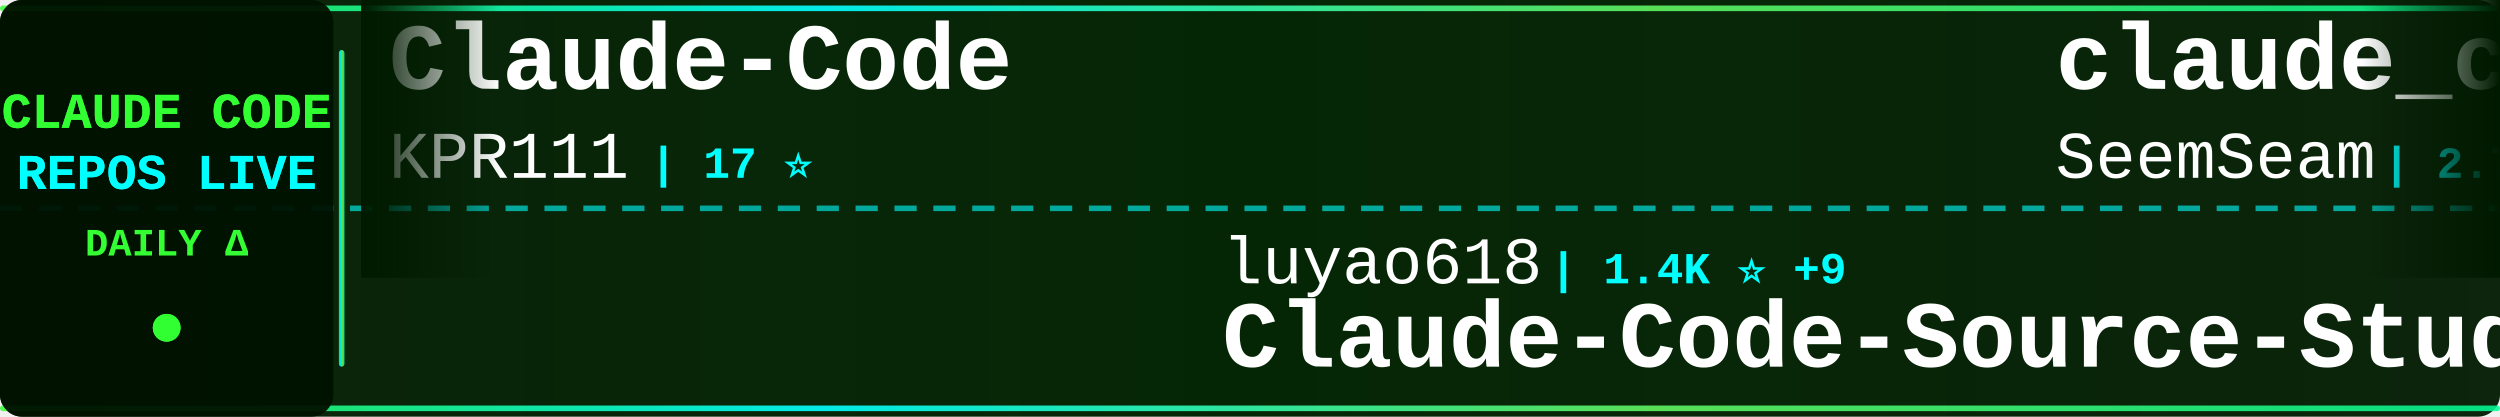
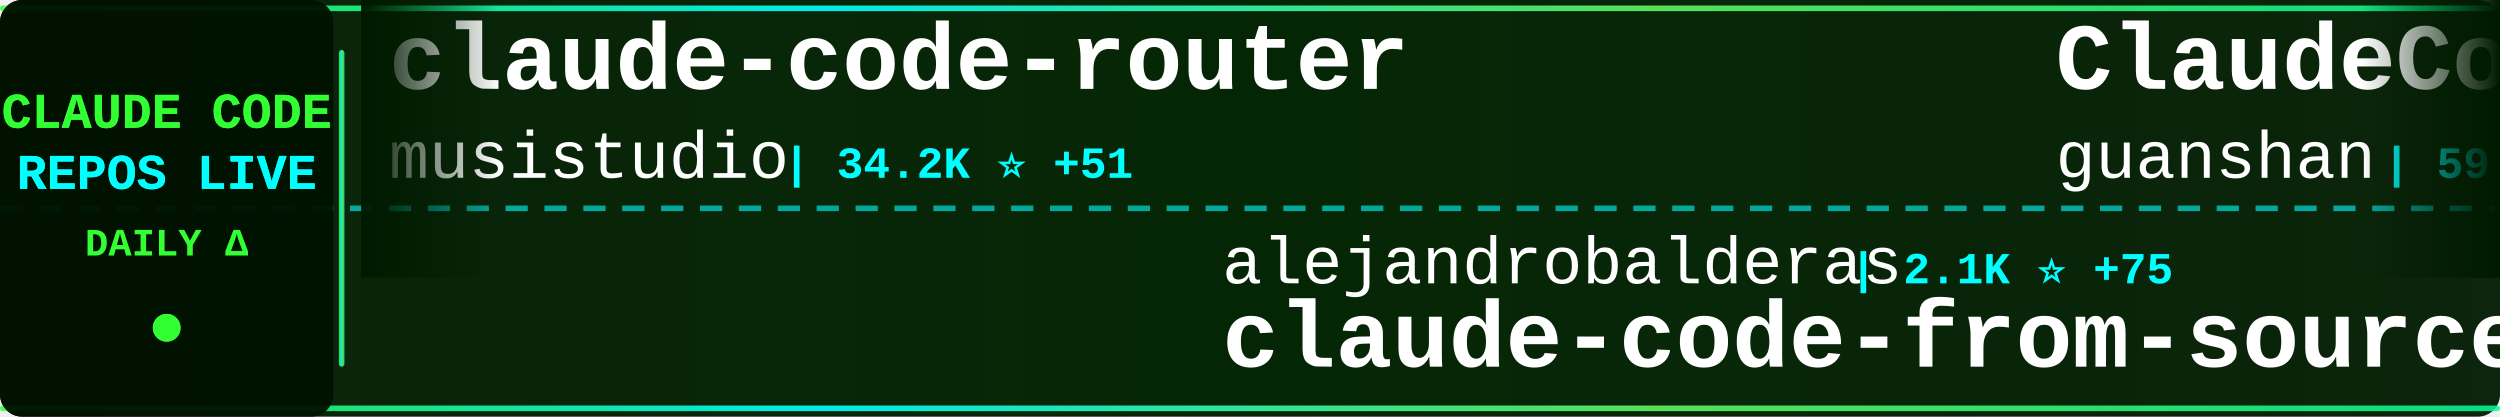
<svg xmlns="http://www.w3.org/2000/svg" width="900" height="150">
  <defs>
    <linearGradient id="tickerBg" x1="0%" y1="0%" x2="100%" y2="0%">
      <stop offset="0%" style="stop-color:#001a00;stop-opacity:0.95" />
      <stop offset="50%" style="stop-color:#002200;stop-opacity:0.98" />
      <stop offset="100%" style="stop-color:#001a00;stop-opacity:0.95" />
    </linearGradient>
    <linearGradient id="borderGrad" x1="0%" y1="0%" x2="100%" y2="0%">
      <stop offset="0%" style="stop-color:#33ff33;stop-opacity:0.85">
        <animate attributeName="stop-opacity" values="0.85;1;0.85" dur="2s" repeatCount="indefinite" />
      </stop>
      <stop offset="33%" style="stop-color:#00ffff;stop-opacity:0.9">
        <animate attributeName="stop-opacity" values="0.9;1;0.9" dur="2.2s" repeatCount="indefinite" />
      </stop>
      <stop offset="66%" style="stop-color:#66ff66;stop-opacity:0.85">
        <animate attributeName="stop-opacity" values="0.85;1;0.85" dur="1.8s" repeatCount="indefinite" />
      </stop>
      <stop offset="100%" style="stop-color:#00ff99;stop-opacity:0.85">
        <animate attributeName="stop-opacity" values="0.85;1;0.85" dur="2s" repeatCount="indefinite" />
      </stop>
    </linearGradient>
    <filter id="textGlow">
      <feGaussianBlur stdDeviation="0.1" result="coloredBlur" />
      <feMerge>
        <feMergeNode in="coloredBlur" />
        <feMergeNode in="SourceGraphic" />
      </feMerge>
    </filter>
    <filter id="metricGlow">
      <feGaussianBlur stdDeviation="0.2" result="coloredBlur" />
      <feMerge>
        <feMergeNode in="coloredBlur" />
        <feMergeNode in="SourceGraphic" />
      </feMerge>
    </filter>
    <linearGradient id="leftFade" x1="0%" y1="0%" x2="100%" y2="0%">
      <stop offset="0%" style="stop-color:#001a00;stop-opacity:1" />
      <stop offset="100%" style="stop-color:#001a00;stop-opacity:0" />
    </linearGradient>
    <linearGradient id="rightFade" x1="0%" y1="0%" x2="100%" y2="0%">
      <stop offset="0%" style="stop-color:#001a00;stop-opacity:0" />
      <stop offset="100%" style="stop-color:#001a00;stop-opacity:1" />
    </linearGradient>
  </defs>
  <rect width="900" height="150" fill="url(#tickerBg)" rx="8" />
  <rect x="0" y="2" width="900" height="2" fill="url(#borderGrad)" rx="1" />
  <rect x="0" y="146" width="900" height="2" fill="url(#borderGrad)" rx="1" />
  <line x1="0" y1="75" x2="900" y2="75" stroke="#00ffff" stroke-width="2" stroke-dasharray="8 6" opacity="0.6" />
  <rect x="0" y="0" width="120" height="150" fill="#001100" opacity="0.95" rx="8" />
  <text x="60" y="46" font-family="'Courier New', monospace" font-size="18" font-weight="bold" fill="#33ff33" text-anchor="middle" filter="url(#textGlow)">
    CLAUDE CODE
  </text>
  <text x="60" y="68" font-family="'Courier New', monospace" font-size="18" font-weight="bold" fill="#00ffff" text-anchor="middle" filter="url(#textGlow)">
    REPOS LIVE
  </text>
  <text x="60" y="92" font-family="'Courier New', monospace" font-size="14" font-weight="bold" fill="#33ff33" text-anchor="middle">
    DAILY Δ
  </text>
  <circle cx="60" cy="118" r="5" fill="#33ff33" filter="url(#metricGlow)">
    <animate attributeName="r" values="4;6;4" dur="1.5s" repeatCount="indefinite" />
    <animate attributeName="opacity" values="0.6;1;0.6" dur="1.5s" repeatCount="indefinite" />
  </circle>
  <rect x="122" y="18" width="2" height="114" fill="url(#borderGrad)" rx="1" />
  <clipPath id="tickerClip">
    <rect x="130" y="0" width="770" height="150" />
  </clipPath>
  <g clip-path="url(#tickerClip)">
    <g id="tickerItems">
      <animateTransform attributeName="transform" attributeType="XML" type="translate" from="0 0" to="-3000 0" dur="54s" repeatCount="indefinite" />
      <g transform="translate(0, 0)">
-         <text x="140" y="32" font-family="'Courier New', monospace" font-size="34" font-weight="bold" fill="#ffffff">Claude-Code</text>
-         <text x="140" y="64" font-family="'Courier New', monospace" font-size="24" font-weight="normal" fill="#ffffff" opacity="1.0">KPR111</text>
-         <text x="234" y="64" font-family="'Courier New', monospace" font-size="16" font-weight="bold" fill="#00ffff"> | 17 ⭐</text>
+         <text x="140" y="32" font-family="'Courier New', monospace" font-size="34" font-weight="bold" fill="#ffffff">claude-code-router</text>
+         <text x="140" y="64" font-family="'Courier New', monospace" font-size="24" font-weight="normal" fill="#ffffff" opacity="1.0">musistudio</text>
+         <text x="282" y="64" font-family="'Courier New', monospace" font-size="16" font-weight="bold" fill="#00ffff"> | 34.2K ⭐ +51</text>
      </g>
      <g transform="translate(300, 0)">
-         <text x="140" y="102" font-family="'Courier New', monospace" font-size="24" font-weight="normal" fill="#ffffff" opacity="1.0">luyao618</text>
-         <text x="258" y="102" font-family="'Courier New', monospace" font-size="16" font-weight="bold" fill="#00ffff"> | 1.4K ⭐ +9</text>
-         <text x="140" y="132" font-family="'Courier New', monospace" font-size="34" font-weight="bold" fill="#ffffff">Claude-Code-Source-Study</text>
+         <text x="140" y="102" font-family="'Courier New', monospace" font-size="24" font-weight="normal" fill="#ffffff" opacity="1.0">alejandrobalderas</text>
+         <text x="366" y="102" font-family="'Courier New', monospace" font-size="16" font-weight="bold" fill="#00ffff"> | 2.1K ⭐ +75</text>
+         <text x="140" y="132" font-family="'Courier New', monospace" font-size="34" font-weight="bold" fill="#ffffff">claude-code-from-source</text>
      </g>
      <g transform="translate(600, 0)">
-         <text x="140" y="32" font-family="'Courier New', monospace" font-size="34" font-weight="bold" fill="#ffffff">claude_codex_bridge</text>
-         <text x="140" y="64" font-family="'Courier New', monospace" font-size="24" font-weight="normal" fill="#ffffff" opacity="1.0">SeemSeam</text>
-         <text x="258" y="64" font-family="'Courier New', monospace" font-size="16" font-weight="bold" fill="#00ffff"> | 2.7K ⭐ +12</text>
+         <text x="140" y="32" font-family="'Courier New', monospace" font-size="34" font-weight="bold" fill="#ffffff">ClaudeCode</text>
+         <text x="140" y="64" font-family="'Courier New', monospace" font-size="24" font-weight="normal" fill="#ffffff" opacity="1.0">guanshan</text>
+         <text x="258" y="64" font-family="'Courier New', monospace" font-size="16" font-weight="bold" fill="#00ffff"> | 59 ⭐</text>
      </g>
      <g transform="translate(900, 0)">
-         <text x="140" y="102" font-family="'Courier New', monospace" font-size="24" font-weight="normal" fill="#ffffff" opacity="1.0">LING71671</text>
-         <text x="270" y="102" font-family="'Courier New', monospace" font-size="16" font-weight="bold" fill="#00ffff"> | 848 ⭐ +1</text>
-         <text x="140" y="132" font-family="'Courier New', monospace" font-size="34" font-weight="bold" fill="#ffffff">Open-ClaudeCode</text>
+         <text x="140" y="102" font-family="'Courier New', monospace" font-size="24" font-weight="normal" fill="#ffffff" opacity="1.0">xorespesp</text>
+         <text x="270" y="102" font-family="'Courier New', monospace" font-size="16" font-weight="bold" fill="#00ffff"> | 224 ⭐</text>
+         <text x="140" y="132" font-family="'Courier New', monospace" font-size="34" font-weight="bold" fill="#ffffff">claude-code</text>
      </g>
      <g transform="translate(1200, 0)">
-         <text x="140" y="32" font-family="'Courier New', monospace" font-size="34" font-weight="bold" fill="#ffffff">claude-code-system-promp...</text>
-         <text x="140" y="64" font-family="'Courier New', monospace" font-size="24" font-weight="normal" fill="#ffffff" opacity="1.0">Piebald-AI</text>
-         <text x="282" y="64" font-family="'Courier New', monospace" font-size="16" font-weight="bold" fill="#00ffff"> | 10.4K ⭐ +34</text>
+         <text x="140" y="32" font-family="'Courier New', monospace" font-size="34" font-weight="bold" fill="#ffffff">Claude-code</text>
+         <text x="140" y="64" font-family="'Courier New', monospace" font-size="24" font-weight="normal" fill="#ffffff" opacity="1.0">zstmfhy</text>
+         <text x="246" y="64" font-family="'Courier New', monospace" font-size="16" font-weight="bold" fill="#00ffff"> | 190 ⭐</text>
      </g>
      <g transform="translate(1500, 0)">
+         <text x="140" y="102" font-family="'Courier New', monospace" font-size="24" font-weight="normal" fill="#ffffff" opacity="1.0">lowcortisolprogrammer</text>
+         <text x="414" y="102" font-family="'Courier New', monospace" font-size="16" font-weight="bold" fill="#00ffff"> | 171 ⭐</text>
+         <text x="140" y="132" font-family="'Courier New', monospace" font-size="34" font-weight="bold" fill="#ffffff">claude-code</text>
+       </g>
+       <g transform="translate(1800, 0)">
+         <text x="140" y="32" font-family="'Courier New', monospace" font-size="34" font-weight="bold" fill="#ffffff">claude-code-pm-course</text>
+         <text x="140" y="64" font-family="'Courier New', monospace" font-size="24" font-weight="normal" fill="#ffffff" opacity="1.0">carlvellotti</text>
+         <text x="306" y="64" font-family="'Courier New', monospace" font-size="16" font-weight="bold" fill="#00ffff"> | 2.0K ⭐ +3</text>
+       </g>
+       <g transform="translate(2100, 0)">
+         <text x="140" y="102" font-family="'Courier New', monospace" font-size="24" font-weight="normal" fill="#ffffff" opacity="1.0">snarktank</text>
+         <text x="270" y="102" font-family="'Courier New', monospace" font-size="16" font-weight="bold" fill="#00ffff"> | 19.4K ⭐ +34</text>
+         <text x="140" y="132" font-family="'Courier New', monospace" font-size="34" font-weight="bold" fill="#ffffff">ralph</text>
+       </g>
+       <g transform="translate(2400, 0)">
+         <text x="140" y="32" font-family="'Courier New', monospace" font-size="34" font-weight="bold" fill="#ffffff">claude-code-hooks-master...</text>
+         <text x="140" y="64" font-family="'Courier New', monospace" font-size="24" font-weight="normal" fill="#ffffff" opacity="1.0">disler</text>
+         <text x="234" y="64" font-family="'Courier New', monospace" font-size="16" font-weight="bold" fill="#00ffff"> | 3.7K ⭐ +3</text>
+       </g>
+       <g transform="translate(2700, 0)">
        <text x="140" y="102" font-family="'Courier New', monospace" font-size="24" font-weight="normal" fill="#ffffff" opacity="1.0">Maciek-roboblog</text>
-         <text x="342" y="102" font-family="'Courier New', monospace" font-size="16" font-weight="bold" fill="#00ffff"> | 8.0K ⭐ +11</text>
+         <text x="342" y="102" font-family="'Courier New', monospace" font-size="16" font-weight="bold" fill="#00ffff"> | 8.0K ⭐ +12</text>
        <text x="140" y="132" font-family="'Courier New', monospace" font-size="34" font-weight="bold" fill="#ffffff">Claude-Code-Usage-Monito...</text>
      </g>
-       <g transform="translate(1800, 0)">
-         <text x="140" y="32" font-family="'Courier New', monospace" font-size="34" font-weight="bold" fill="#ffffff">claude-code-source-code</text>
-         <text x="140" y="64" font-family="'Courier New', monospace" font-size="24" font-weight="normal" fill="#ffffff" opacity="1.0">777genius</text>
-         <text x="270" y="64" font-family="'Courier New', monospace" font-size="16" font-weight="bold" fill="#00ffff"> | 913 ⭐</text>
-       </g>
-       <g transform="translate(2100, 0)">
-         <text x="140" y="102" font-family="'Courier New', monospace" font-size="24" font-weight="normal" fill="#ffffff" opacity="1.0">Pimzino</text>
-         <text x="246" y="102" font-family="'Courier New', monospace" font-size="16" font-weight="bold" fill="#00ffff"> | 3.7K ⭐ +2</text>
-         <text x="140" y="132" font-family="'Courier New', monospace" font-size="34" font-weight="bold" fill="#ffffff">claude-code-spec-workflo...</text>
-       </g>
-       <g transform="translate(2400, 0)">
-         <text x="140" y="32" font-family="'Courier New', monospace" font-size="34" font-weight="bold" fill="#ffffff">claude-code-settings</text>
-         <text x="140" y="64" font-family="'Courier New', monospace" font-size="24" font-weight="normal" fill="#ffffff" opacity="1.0">feiskyer</text>
-         <text x="258" y="64" font-family="'Courier New', monospace" font-size="16" font-weight="bold" fill="#00ffff"> | 1.5K ⭐ +3</text>
-       </g>
-       <g transform="translate(2700, 0)">
-         <text x="140" y="102" font-family="'Courier New', monospace" font-size="24" font-weight="normal" fill="#ffffff" opacity="1.0">musistudio</text>
-         <text x="282" y="102" font-family="'Courier New', monospace" font-size="16" font-weight="bold" fill="#00ffff"> | 34.2K ⭐ +47</text>
-         <text x="140" y="132" font-family="'Courier New', monospace" font-size="34" font-weight="bold" fill="#ffffff">claude-code-router</text>
-       </g>
      <g transform="translate(3000, 0)">
-         <text x="140" y="32" font-family="'Courier New', monospace" font-size="34" font-weight="bold" fill="#ffffff">Claude-Code</text>
-         <text x="140" y="64" font-family="'Courier New', monospace" font-size="24" font-weight="normal" fill="#ffffff" opacity="1.0">KPR111</text>
-         <text x="234" y="64" font-family="'Courier New', monospace" font-size="16" font-weight="bold" fill="#00ffff"> | 17 ⭐</text>
+         <text x="140" y="32" font-family="'Courier New', monospace" font-size="34" font-weight="bold" fill="#ffffff">claude-code-router</text>
+         <text x="140" y="64" font-family="'Courier New', monospace" font-size="24" font-weight="normal" fill="#ffffff" opacity="1.0">musistudio</text>
+         <text x="282" y="64" font-family="'Courier New', monospace" font-size="16" font-weight="bold" fill="#00ffff"> | 34.2K ⭐ +51</text>
      </g>
      <g transform="translate(3300, 0)">
-         <text x="140" y="102" font-family="'Courier New', monospace" font-size="24" font-weight="normal" fill="#ffffff" opacity="1.0">luyao618</text>
-         <text x="258" y="102" font-family="'Courier New', monospace" font-size="16" font-weight="bold" fill="#00ffff"> | 1.4K ⭐ +9</text>
-         <text x="140" y="132" font-family="'Courier New', monospace" font-size="34" font-weight="bold" fill="#ffffff">Claude-Code-Source-Study</text>
+         <text x="140" y="102" font-family="'Courier New', monospace" font-size="24" font-weight="normal" fill="#ffffff" opacity="1.0">alejandrobalderas</text>
+         <text x="366" y="102" font-family="'Courier New', monospace" font-size="16" font-weight="bold" fill="#00ffff"> | 2.1K ⭐ +75</text>
+         <text x="140" y="132" font-family="'Courier New', monospace" font-size="34" font-weight="bold" fill="#ffffff">claude-code-from-source</text>
      </g>
      <g transform="translate(3600, 0)">
-         <text x="140" y="32" font-family="'Courier New', monospace" font-size="34" font-weight="bold" fill="#ffffff">claude_codex_bridge</text>
-         <text x="140" y="64" font-family="'Courier New', monospace" font-size="24" font-weight="normal" fill="#ffffff" opacity="1.0">SeemSeam</text>
-         <text x="258" y="64" font-family="'Courier New', monospace" font-size="16" font-weight="bold" fill="#00ffff"> | 2.7K ⭐ +12</text>
+         <text x="140" y="32" font-family="'Courier New', monospace" font-size="34" font-weight="bold" fill="#ffffff">ClaudeCode</text>
+         <text x="140" y="64" font-family="'Courier New', monospace" font-size="24" font-weight="normal" fill="#ffffff" opacity="1.0">guanshan</text>
+         <text x="258" y="64" font-family="'Courier New', monospace" font-size="16" font-weight="bold" fill="#00ffff"> | 59 ⭐</text>
      </g>
      <g transform="translate(3900, 0)">
-         <text x="140" y="102" font-family="'Courier New', monospace" font-size="24" font-weight="normal" fill="#ffffff" opacity="1.0">LING71671</text>
-         <text x="270" y="102" font-family="'Courier New', monospace" font-size="16" font-weight="bold" fill="#00ffff"> | 848 ⭐ +1</text>
-         <text x="140" y="132" font-family="'Courier New', monospace" font-size="34" font-weight="bold" fill="#ffffff">Open-ClaudeCode</text>
+         <text x="140" y="102" font-family="'Courier New', monospace" font-size="24" font-weight="normal" fill="#ffffff" opacity="1.0">xorespesp</text>
+         <text x="270" y="102" font-family="'Courier New', monospace" font-size="16" font-weight="bold" fill="#00ffff"> | 224 ⭐</text>
+         <text x="140" y="132" font-family="'Courier New', monospace" font-size="34" font-weight="bold" fill="#ffffff">claude-code</text>
      </g>
    </g>
  </g>
  <rect x="130" y="0" width="50" height="100" fill="url(#leftFade)" />
  <rect x="850" y="0" width="50" height="100" fill="url(#rightFade)" />
</svg>
